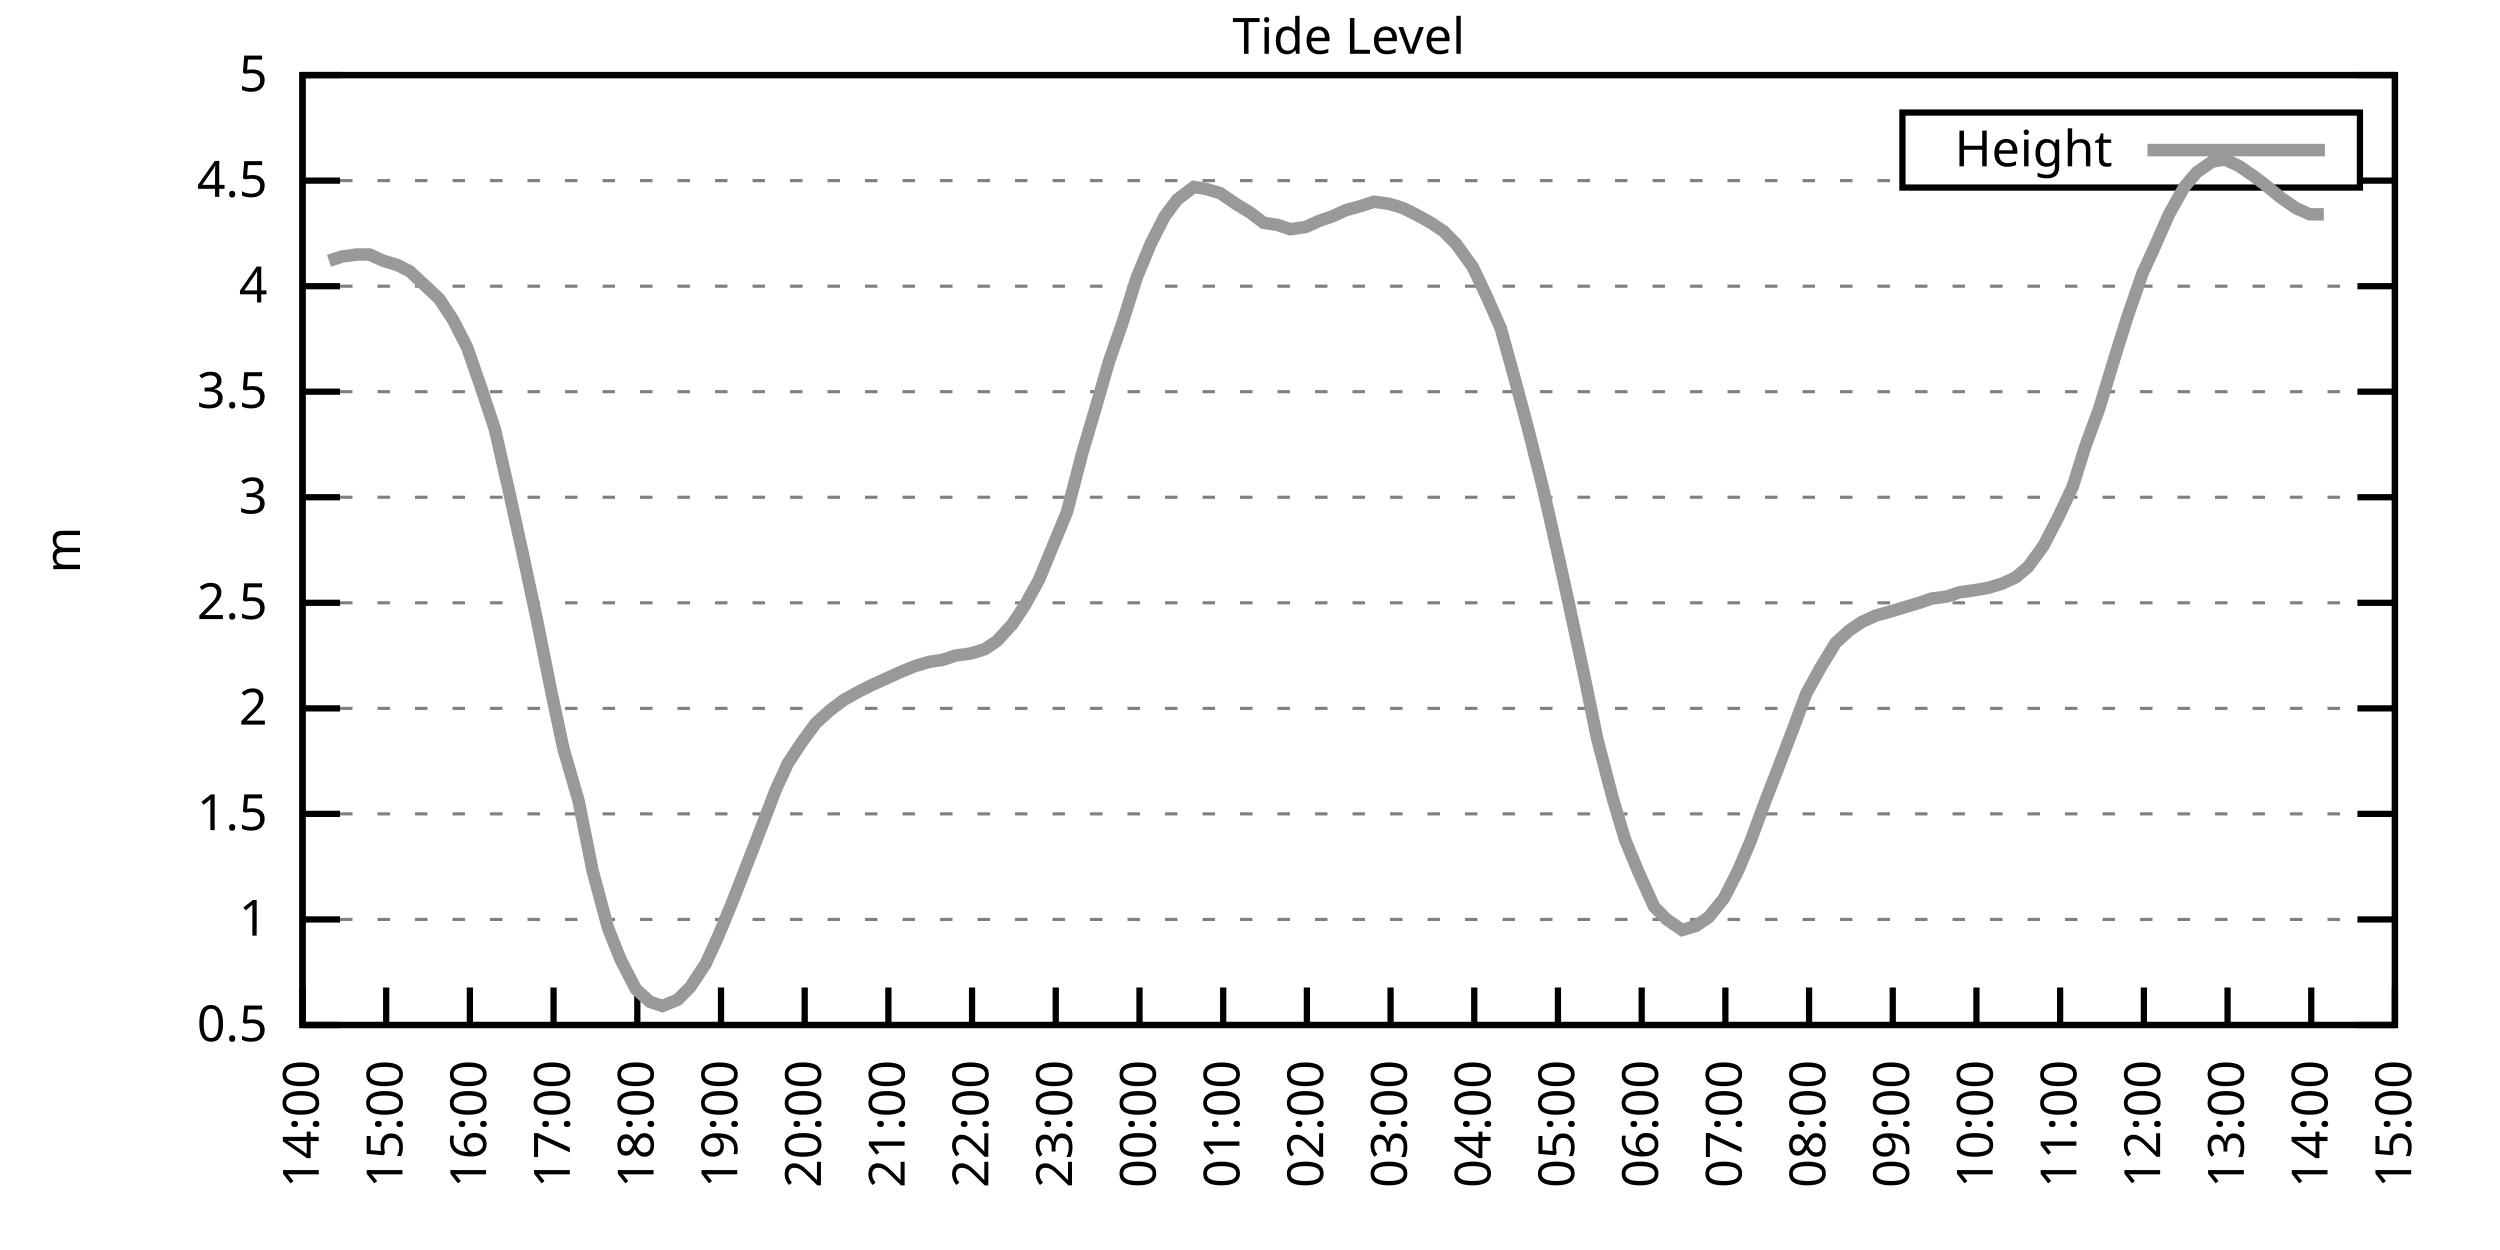
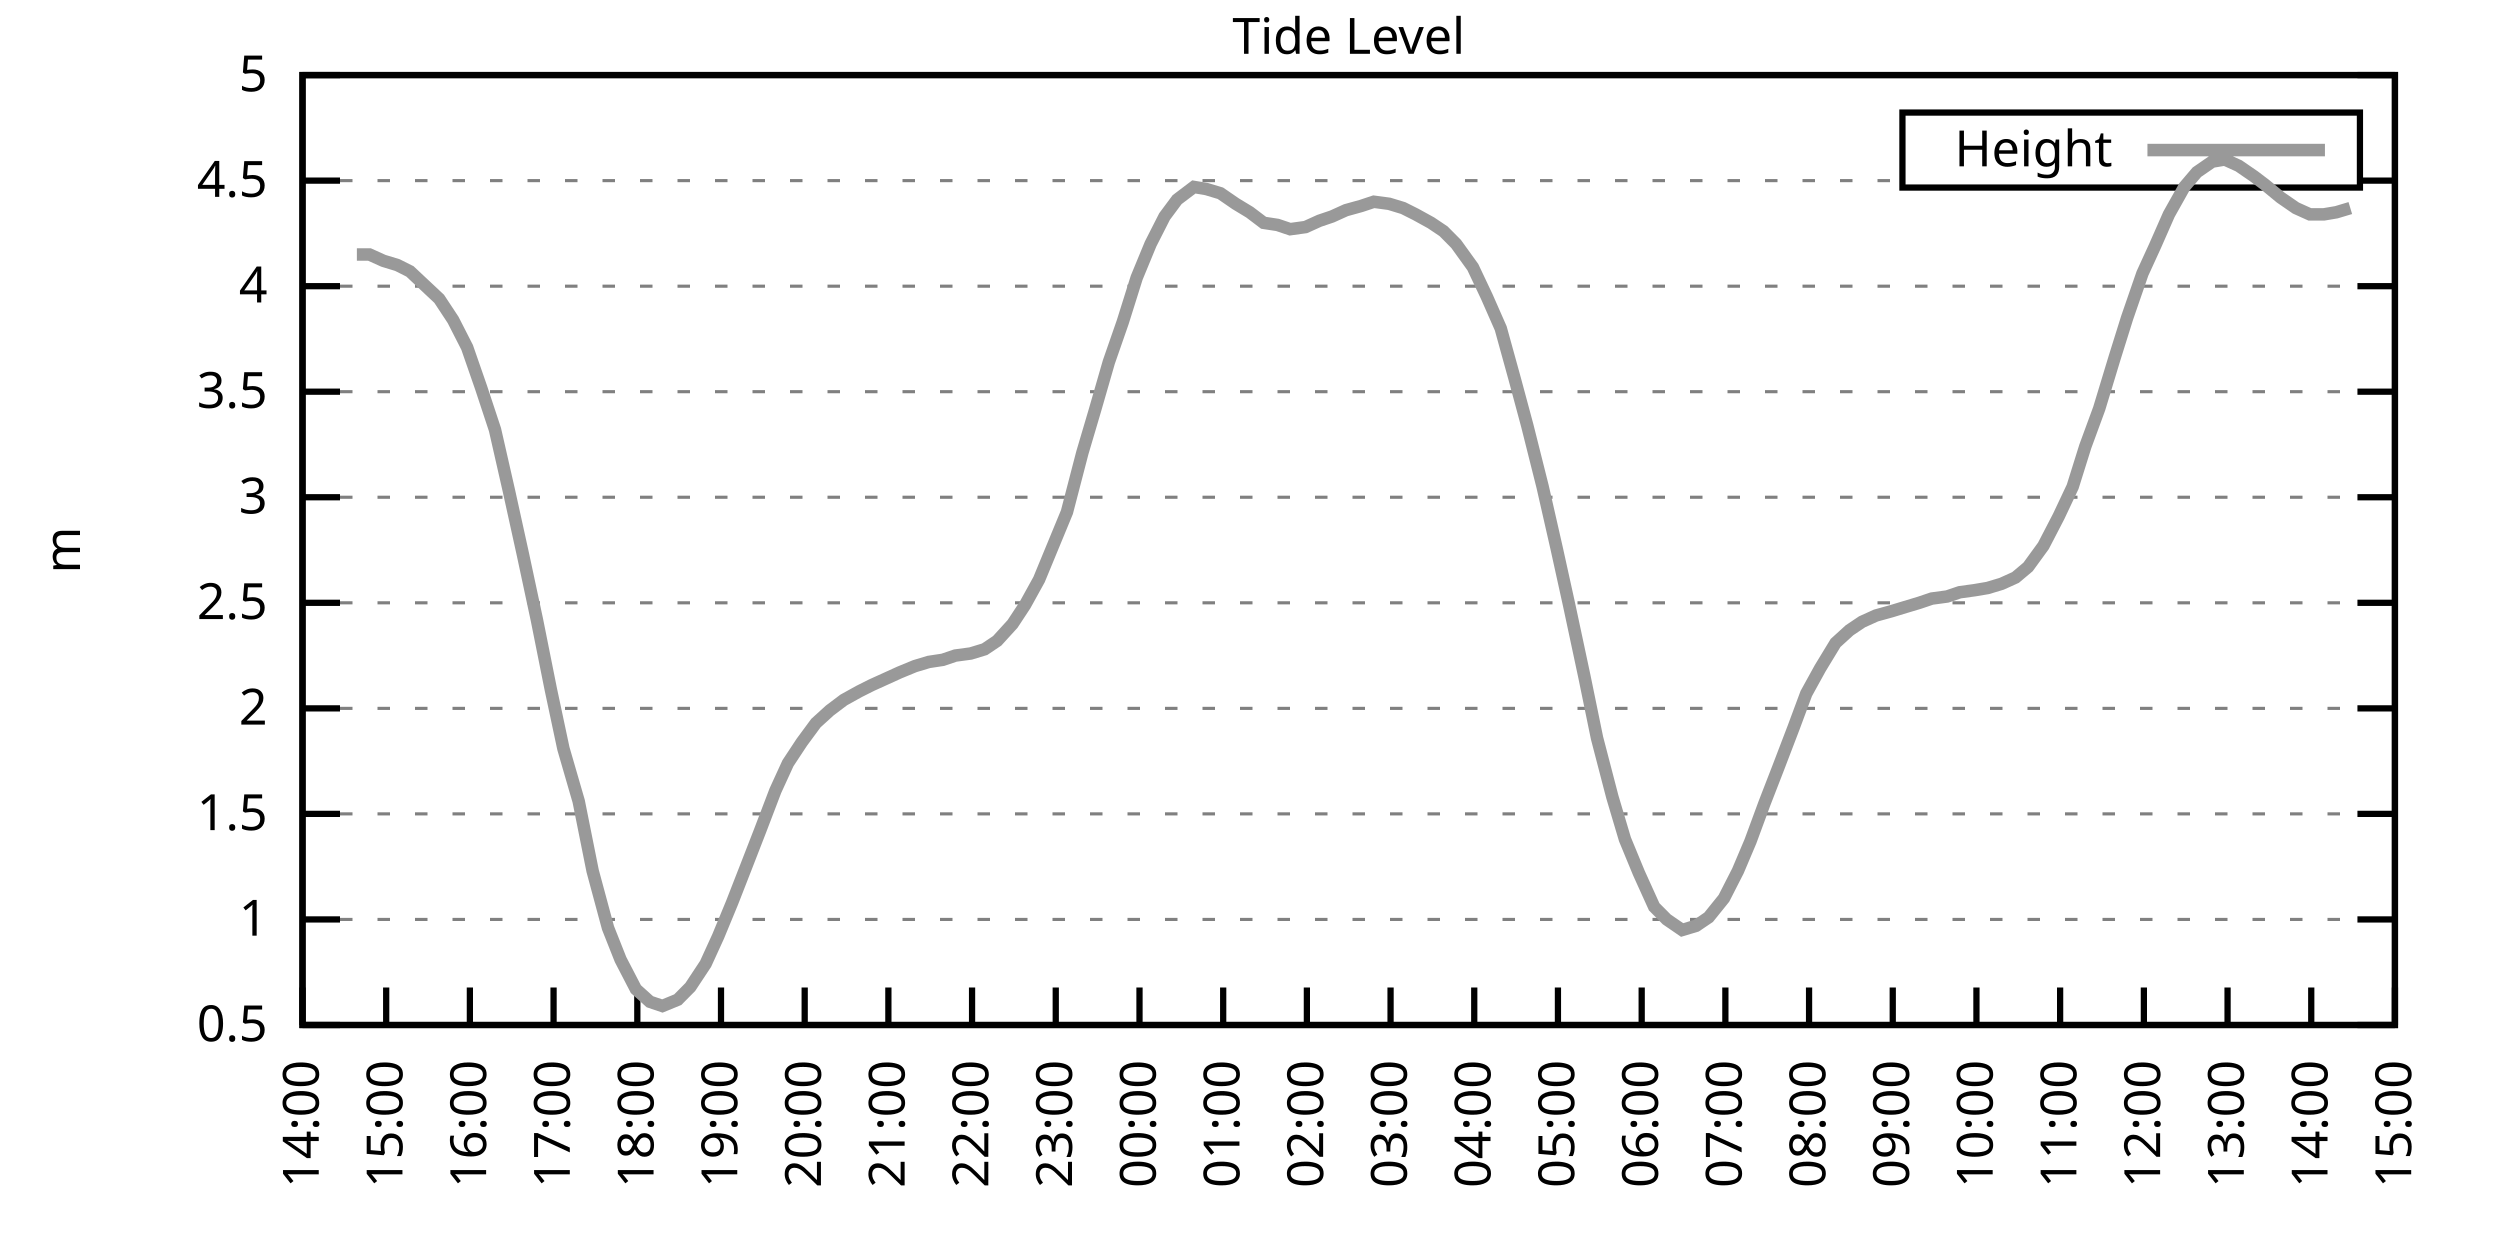
<svg xmlns="http://www.w3.org/2000/svg" xmlns:xlink="http://www.w3.org/1999/xlink" width="400" height="200" viewBox="0 0 400 200">
  <g id="gnuplot_canvas">
    <rect x="0" y="0" width="400" height="200" fill="none" />
    <defs>
      <circle id="gpDot" r="0.5" stroke-width="0.5" stroke="currentColor" />
      <path id="gpPt0" stroke-width="0.333" stroke="currentColor" d="M-1,0 h2 M0,-1 v2" />
      <path id="gpPt1" stroke-width="0.333" stroke="currentColor" d="M-1,-1 L1,1 M1,-1 L-1,1" />
      <path id="gpPt2" stroke-width="0.333" stroke="currentColor" d="M-1,0 L1,0 M0,-1 L0,1 M-1,-1 L1,1 M-1,1 L1,-1" />
      <rect id="gpPt3" stroke-width="0.333" stroke="currentColor" x="-1" y="-1" width="2" height="2" />
      <rect id="gpPt4" stroke-width="0.333" stroke="currentColor" fill="currentColor" x="-1" y="-1" width="2" height="2" />
      <circle id="gpPt5" stroke-width="0.333" stroke="currentColor" cx="0" cy="0" r="1" />
      <use xlink:href="#gpPt5" id="gpPt6" fill="currentColor" stroke="none" />
      <path id="gpPt7" stroke-width="0.333" stroke="currentColor" d="M0,-1.33 L-1.33,0.67 L1.33,0.67 z" />
      <use xlink:href="#gpPt7" id="gpPt8" fill="currentColor" stroke="none" />
      <use xlink:href="#gpPt7" id="gpPt9" stroke="currentColor" transform="rotate(180)" />
      <use xlink:href="#gpPt9" id="gpPt10" fill="currentColor" stroke="none" />
      <use xlink:href="#gpPt3" id="gpPt11" stroke="currentColor" transform="rotate(45)" />
      <use xlink:href="#gpPt11" id="gpPt12" fill="currentColor" stroke="none" />
      <path id="gpPt13" stroke-width="0.333" stroke="currentColor" d="M0,1.330 L1.265,0.411 L0.782,-1.067 L-0.782,-1.076 L-1.265,0.411 z" />
      <use xlink:href="#gpPt13" id="gpPt14" fill="currentColor" stroke="none" />
      <filter id="textbox" filterUnits="objectBoundingBox" x="0" y="0" height="1" width="1">
        <feFlood flood-color="white" flood-opacity="1" result="bgnd" />
        <feComposite in="SourceGraphic" in2="bgnd" operator="atop" />
      </filter>
      <filter id="greybox" filterUnits="objectBoundingBox" x="0" y="0" height="1" width="1">
        <feFlood flood-color="lightgrey" flood-opacity="1" result="grey" />
        <feComposite in="SourceGraphic" in2="grey" operator="atop" />
      </filter>
    </defs>
    <g fill="none" color="white" stroke="currentColor" stroke-width="1.00" stroke-linecap="butt" stroke-linejoin="miter">
</g>
    <g fill="none" color="black" stroke="currentColor" stroke-width="1.00" stroke-linecap="butt" stroke-linejoin="miter">
      <g stroke="none" shape-rendering="crispEdges">
        <polygon fill="rgb(255, 255, 255)" points="48.40,164.00 383.18,164.00 383.18,12.02 48.40,12.02 " />
      </g>
    </g>
    <g fill="none" color="black" stroke="currentColor" stroke-width="1.00" stroke-linecap="butt" stroke-linejoin="miter">
</g>
    <g fill="none" color="black" stroke="black" stroke-width="0.50" stroke-linecap="butt" stroke-linejoin="miter">
</g>
    <g fill="none" color="gray" stroke="currentColor" stroke-width="0.50" stroke-linecap="butt" stroke-linejoin="miter">
      <path stroke="gray" stroke-dasharray="2,4" class="gridline" d="M48.40,164.00 L383.19,164.00  " />
    </g>
    <g fill="none" color="gray" stroke="gray" stroke-width="1.00" stroke-linecap="butt" stroke-linejoin="miter">
</g>
    <g fill="none" color="black" stroke="currentColor" stroke-width="1.00" stroke-linecap="butt" stroke-linejoin="miter">
      <path stroke="black" d="M48.40,164.00 L54.40,164.00 M383.19,164.00 L377.19,164.00  " />
      <g transform="translate(42.80,166.60)" stroke="none" fill="black" font-family="Sans" font-size="8.00" text-anchor="end">
        <text>
          <tspan font-family="Sans"> 0.5</tspan>
        </text>
      </g>
    </g>
    <g fill="none" color="black" stroke="currentColor" stroke-width="1.00" stroke-linecap="butt" stroke-linejoin="miter">
</g>
    <g fill="none" color="black" stroke="black" stroke-width="0.50" stroke-linecap="butt" stroke-linejoin="miter">
</g>
    <g fill="none" color="gray" stroke="currentColor" stroke-width="0.50" stroke-linecap="butt" stroke-linejoin="miter">
      <path stroke="gray" stroke-dasharray="2,4" class="gridline" d="M48.40,147.11 L383.19,147.11  " />
    </g>
    <g fill="none" color="gray" stroke="gray" stroke-width="1.00" stroke-linecap="butt" stroke-linejoin="miter">
</g>
    <g fill="none" color="black" stroke="currentColor" stroke-width="1.00" stroke-linecap="butt" stroke-linejoin="miter">
      <path stroke="black" d="M48.40,147.11 L54.40,147.11 M383.19,147.11 L377.19,147.11  " />
      <g transform="translate(42.80,149.71)" stroke="none" fill="black" font-family="Sans" font-size="8.00" text-anchor="end">
        <text>
          <tspan font-family="Sans"> 1</tspan>
        </text>
      </g>
    </g>
    <g fill="none" color="black" stroke="currentColor" stroke-width="1.00" stroke-linecap="butt" stroke-linejoin="miter">
</g>
    <g fill="none" color="black" stroke="black" stroke-width="0.50" stroke-linecap="butt" stroke-linejoin="miter">
</g>
    <g fill="none" color="gray" stroke="currentColor" stroke-width="0.50" stroke-linecap="butt" stroke-linejoin="miter">
      <path stroke="gray" stroke-dasharray="2,4" class="gridline" d="M48.40,130.22 L383.19,130.22  " />
    </g>
    <g fill="none" color="gray" stroke="gray" stroke-width="1.00" stroke-linecap="butt" stroke-linejoin="miter">
</g>
    <g fill="none" color="black" stroke="currentColor" stroke-width="1.00" stroke-linecap="butt" stroke-linejoin="miter">
      <path stroke="black" d="M48.40,130.22 L54.40,130.22 M383.19,130.22 L377.19,130.22  " />
      <g transform="translate(42.80,132.82)" stroke="none" fill="black" font-family="Sans" font-size="8.00" text-anchor="end">
        <text>
          <tspan font-family="Sans"> 1.5</tspan>
        </text>
      </g>
    </g>
    <g fill="none" color="black" stroke="currentColor" stroke-width="1.00" stroke-linecap="butt" stroke-linejoin="miter">
</g>
    <g fill="none" color="black" stroke="black" stroke-width="0.50" stroke-linecap="butt" stroke-linejoin="miter">
</g>
    <g fill="none" color="gray" stroke="currentColor" stroke-width="0.50" stroke-linecap="butt" stroke-linejoin="miter">
      <path stroke="gray" stroke-dasharray="2,4" class="gridline" d="M48.40,113.34 L383.19,113.34  " />
    </g>
    <g fill="none" color="gray" stroke="gray" stroke-width="1.00" stroke-linecap="butt" stroke-linejoin="miter">
</g>
    <g fill="none" color="black" stroke="currentColor" stroke-width="1.00" stroke-linecap="butt" stroke-linejoin="miter">
      <path stroke="black" d="M48.40,113.34 L54.40,113.34 M383.19,113.34 L377.19,113.34  " />
      <g transform="translate(42.80,115.94)" stroke="none" fill="black" font-family="Sans" font-size="8.00" text-anchor="end">
        <text>
          <tspan font-family="Sans"> 2</tspan>
        </text>
      </g>
    </g>
    <g fill="none" color="black" stroke="currentColor" stroke-width="1.00" stroke-linecap="butt" stroke-linejoin="miter">
</g>
    <g fill="none" color="black" stroke="black" stroke-width="0.50" stroke-linecap="butt" stroke-linejoin="miter">
</g>
    <g fill="none" color="gray" stroke="currentColor" stroke-width="0.50" stroke-linecap="butt" stroke-linejoin="miter">
      <path stroke="gray" stroke-dasharray="2,4" class="gridline" d="M48.40,96.45 L383.19,96.45  " />
    </g>
    <g fill="none" color="gray" stroke="gray" stroke-width="1.00" stroke-linecap="butt" stroke-linejoin="miter">
</g>
    <g fill="none" color="black" stroke="currentColor" stroke-width="1.00" stroke-linecap="butt" stroke-linejoin="miter">
      <path stroke="black" d="M48.40,96.45 L54.40,96.45 M383.19,96.45 L377.19,96.45  " />
      <g transform="translate(42.80,99.05)" stroke="none" fill="black" font-family="Sans" font-size="8.00" text-anchor="end">
        <text>
          <tspan font-family="Sans"> 2.5</tspan>
        </text>
      </g>
    </g>
    <g fill="none" color="black" stroke="currentColor" stroke-width="1.00" stroke-linecap="butt" stroke-linejoin="miter">
</g>
    <g fill="none" color="black" stroke="black" stroke-width="0.50" stroke-linecap="butt" stroke-linejoin="miter">
</g>
    <g fill="none" color="gray" stroke="currentColor" stroke-width="0.50" stroke-linecap="butt" stroke-linejoin="miter">
      <path stroke="gray" stroke-dasharray="2,4" class="gridline" d="M48.40,79.56 L383.19,79.56  " />
    </g>
    <g fill="none" color="gray" stroke="gray" stroke-width="1.00" stroke-linecap="butt" stroke-linejoin="miter">
</g>
    <g fill="none" color="black" stroke="currentColor" stroke-width="1.00" stroke-linecap="butt" stroke-linejoin="miter">
      <path stroke="black" d="M48.40,79.56 L54.40,79.56 M383.19,79.56 L377.19,79.56  " />
      <g transform="translate(42.80,82.16)" stroke="none" fill="black" font-family="Sans" font-size="8.00" text-anchor="end">
        <text>
          <tspan font-family="Sans"> 3</tspan>
        </text>
      </g>
    </g>
    <g fill="none" color="black" stroke="currentColor" stroke-width="1.00" stroke-linecap="butt" stroke-linejoin="miter">
</g>
    <g fill="none" color="black" stroke="black" stroke-width="0.50" stroke-linecap="butt" stroke-linejoin="miter">
</g>
    <g fill="none" color="gray" stroke="currentColor" stroke-width="0.50" stroke-linecap="butt" stroke-linejoin="miter">
      <path stroke="gray" stroke-dasharray="2,4" class="gridline" d="M48.40,62.67 L383.19,62.67  " />
    </g>
    <g fill="none" color="gray" stroke="gray" stroke-width="1.00" stroke-linecap="butt" stroke-linejoin="miter">
</g>
    <g fill="none" color="black" stroke="currentColor" stroke-width="1.00" stroke-linecap="butt" stroke-linejoin="miter">
      <path stroke="black" d="M48.40,62.67 L54.40,62.67 M383.19,62.67 L377.19,62.67  " />
      <g transform="translate(42.80,65.27)" stroke="none" fill="black" font-family="Sans" font-size="8.00" text-anchor="end">
        <text>
          <tspan font-family="Sans"> 3.5</tspan>
        </text>
      </g>
    </g>
    <g fill="none" color="black" stroke="currentColor" stroke-width="1.00" stroke-linecap="butt" stroke-linejoin="miter">
</g>
    <g fill="none" color="black" stroke="black" stroke-width="0.50" stroke-linecap="butt" stroke-linejoin="miter">
</g>
    <g fill="none" color="gray" stroke="currentColor" stroke-width="0.50" stroke-linecap="butt" stroke-linejoin="miter">
      <path stroke="gray" stroke-dasharray="2,4" class="gridline" d="M48.40,45.79 L383.19,45.79  " />
    </g>
    <g fill="none" color="gray" stroke="gray" stroke-width="1.00" stroke-linecap="butt" stroke-linejoin="miter">
</g>
    <g fill="none" color="black" stroke="currentColor" stroke-width="1.00" stroke-linecap="butt" stroke-linejoin="miter">
      <path stroke="black" d="M48.40,45.79 L54.40,45.79 M383.19,45.79 L377.19,45.79  " />
      <g transform="translate(42.80,48.39)" stroke="none" fill="black" font-family="Sans" font-size="8.00" text-anchor="end">
        <text>
          <tspan font-family="Sans"> 4</tspan>
        </text>
      </g>
    </g>
    <g fill="none" color="black" stroke="currentColor" stroke-width="1.00" stroke-linecap="butt" stroke-linejoin="miter">
</g>
    <g fill="none" color="black" stroke="black" stroke-width="0.50" stroke-linecap="butt" stroke-linejoin="miter">
</g>
    <g fill="none" color="gray" stroke="currentColor" stroke-width="0.50" stroke-linecap="butt" stroke-linejoin="miter">
      <path stroke="gray" stroke-dasharray="2,4" class="gridline" d="M48.40,28.90 L304.39,28.90 M377.59,28.90 L383.19,28.90  " />
    </g>
    <g fill="none" color="gray" stroke="gray" stroke-width="1.00" stroke-linecap="butt" stroke-linejoin="miter">
</g>
    <g fill="none" color="black" stroke="currentColor" stroke-width="1.00" stroke-linecap="butt" stroke-linejoin="miter">
      <path stroke="black" d="M48.40,28.90 L54.40,28.90 M383.19,28.90 L377.19,28.90  " />
      <g transform="translate(42.80,31.50)" stroke="none" fill="black" font-family="Sans" font-size="8.00" text-anchor="end">
        <text>
          <tspan font-family="Sans"> 4.5</tspan>
        </text>
      </g>
    </g>
    <g fill="none" color="black" stroke="currentColor" stroke-width="1.00" stroke-linecap="butt" stroke-linejoin="miter">
</g>
    <g fill="none" color="black" stroke="black" stroke-width="0.50" stroke-linecap="butt" stroke-linejoin="miter">
</g>
    <g fill="none" color="gray" stroke="currentColor" stroke-width="0.50" stroke-linecap="butt" stroke-linejoin="miter">
      <path stroke="gray" stroke-dasharray="2,4" class="gridline" d="M48.40,12.01 L383.19,12.01  " />
    </g>
    <g fill="none" color="gray" stroke="gray" stroke-width="1.00" stroke-linecap="butt" stroke-linejoin="miter">
</g>
    <g fill="none" color="black" stroke="currentColor" stroke-width="1.00" stroke-linecap="butt" stroke-linejoin="miter">
      <path stroke="black" d="M48.40,12.01 L54.40,12.01 M383.19,12.01 L377.19,12.01  " />
      <g transform="translate(42.80,14.61)" stroke="none" fill="black" font-family="Sans" font-size="8.00" text-anchor="end">
        <text>
          <tspan font-family="Sans"> 5</tspan>
        </text>
      </g>
    </g>
    <g fill="none" color="black" stroke="currentColor" stroke-width="1.00" stroke-linecap="butt" stroke-linejoin="miter">
      <path stroke="black" d="M48.40,164.00 L48.40,158.00  " />
      <g transform="translate(51.00,169.60) rotate(270.00)" stroke="none" fill="black" font-family="Sans" font-size="8.00" text-anchor="end">
        <text>
          <tspan font-family="Sans">14:00</tspan>
        </text>
      </g>
    </g>
    <g fill="none" color="black" stroke="currentColor" stroke-width="1.00" stroke-linecap="butt" stroke-linejoin="miter">
      <path stroke="black" d="M61.79,164.00 L61.79,158.00  " />
      <g transform="translate(64.39,169.60) rotate(270.00)" stroke="none" fill="black" font-family="Sans" font-size="8.00" text-anchor="end">
        <text>
          <tspan font-family="Sans">15:00</tspan>
        </text>
      </g>
    </g>
    <g fill="none" color="black" stroke="currentColor" stroke-width="1.00" stroke-linecap="butt" stroke-linejoin="miter">
      <path stroke="black" d="M75.18,164.00 L75.18,158.00  " />
      <g transform="translate(77.78,169.60) rotate(270.00)" stroke="none" fill="black" font-family="Sans" font-size="8.00" text-anchor="end">
        <text>
          <tspan font-family="Sans">16:00</tspan>
        </text>
      </g>
    </g>
    <g fill="none" color="black" stroke="currentColor" stroke-width="1.00" stroke-linecap="butt" stroke-linejoin="miter">
      <path stroke="black" d="M88.57,164.00 L88.57,158.00  " />
      <g transform="translate(91.17,169.60) rotate(270.00)" stroke="none" fill="black" font-family="Sans" font-size="8.00" text-anchor="end">
        <text>
          <tspan font-family="Sans">17:00</tspan>
        </text>
      </g>
    </g>
    <g fill="none" color="black" stroke="currentColor" stroke-width="1.00" stroke-linecap="butt" stroke-linejoin="miter">
      <path stroke="black" d="M101.97,164.00 L101.97,158.00  " />
      <g transform="translate(104.57,169.60) rotate(270.00)" stroke="none" fill="black" font-family="Sans" font-size="8.00" text-anchor="end">
        <text>
          <tspan font-family="Sans">18:00</tspan>
        </text>
      </g>
    </g>
    <g fill="none" color="black" stroke="currentColor" stroke-width="1.00" stroke-linecap="butt" stroke-linejoin="miter">
      <path stroke="black" d="M115.36,164.00 L115.36,158.00  " />
      <g transform="translate(117.96,169.60) rotate(270.00)" stroke="none" fill="black" font-family="Sans" font-size="8.00" text-anchor="end">
        <text>
          <tspan font-family="Sans">19:00</tspan>
        </text>
      </g>
    </g>
    <g fill="none" color="black" stroke="currentColor" stroke-width="1.00" stroke-linecap="butt" stroke-linejoin="miter">
      <path stroke="black" d="M128.75,164.00 L128.75,158.00  " />
      <g transform="translate(131.35,169.60) rotate(270.00)" stroke="none" fill="black" font-family="Sans" font-size="8.00" text-anchor="end">
        <text>
          <tspan font-family="Sans">20:00</tspan>
        </text>
      </g>
    </g>
    <g fill="none" color="black" stroke="currentColor" stroke-width="1.00" stroke-linecap="butt" stroke-linejoin="miter">
      <path stroke="black" d="M142.14,164.00 L142.14,158.00  " />
      <g transform="translate(144.74,169.60) rotate(270.00)" stroke="none" fill="black" font-family="Sans" font-size="8.00" text-anchor="end">
        <text>
          <tspan font-family="Sans">21:00</tspan>
        </text>
      </g>
    </g>
    <g fill="none" color="black" stroke="currentColor" stroke-width="1.00" stroke-linecap="butt" stroke-linejoin="miter">
      <path stroke="black" d="M155.53,164.00 L155.53,158.00  " />
      <g transform="translate(158.13,169.60) rotate(270.00)" stroke="none" fill="black" font-family="Sans" font-size="8.00" text-anchor="end">
        <text>
          <tspan font-family="Sans">22:00</tspan>
        </text>
      </g>
    </g>
    <g fill="none" color="black" stroke="currentColor" stroke-width="1.00" stroke-linecap="butt" stroke-linejoin="miter">
      <path stroke="black" d="M168.92,164.00 L168.92,158.00  " />
      <g transform="translate(171.52,169.60) rotate(270.00)" stroke="none" fill="black" font-family="Sans" font-size="8.00" text-anchor="end">
        <text>
          <tspan font-family="Sans">23:00</tspan>
        </text>
      </g>
    </g>
    <g fill="none" color="black" stroke="currentColor" stroke-width="1.00" stroke-linecap="butt" stroke-linejoin="miter">
      <path stroke="black" d="M182.32,164.00 L182.32,158.00  " />
      <g transform="translate(184.92,169.60) rotate(270.00)" stroke="none" fill="black" font-family="Sans" font-size="8.00" text-anchor="end">
        <text>
          <tspan font-family="Sans">00:00</tspan>
        </text>
      </g>
    </g>
    <g fill="none" color="black" stroke="currentColor" stroke-width="1.00" stroke-linecap="butt" stroke-linejoin="miter">
      <path stroke="black" d="M195.71,164.00 L195.71,158.00  " />
      <g transform="translate(198.31,169.60) rotate(270.00)" stroke="none" fill="black" font-family="Sans" font-size="8.00" text-anchor="end">
        <text>
          <tspan font-family="Sans">01:00</tspan>
        </text>
      </g>
    </g>
    <g fill="none" color="black" stroke="currentColor" stroke-width="1.00" stroke-linecap="butt" stroke-linejoin="miter">
      <path stroke="black" d="M209.10,164.00 L209.10,158.00  " />
      <g transform="translate(211.70,169.60) rotate(270.00)" stroke="none" fill="black" font-family="Sans" font-size="8.00" text-anchor="end">
        <text>
          <tspan font-family="Sans">02:00</tspan>
        </text>
      </g>
    </g>
    <g fill="none" color="black" stroke="currentColor" stroke-width="1.00" stroke-linecap="butt" stroke-linejoin="miter">
      <path stroke="black" d="M222.49,164.00 L222.49,158.00  " />
      <g transform="translate(225.09,169.60) rotate(270.00)" stroke="none" fill="black" font-family="Sans" font-size="8.00" text-anchor="end">
        <text>
          <tspan font-family="Sans">03:00</tspan>
        </text>
      </g>
    </g>
    <g fill="none" color="black" stroke="currentColor" stroke-width="1.00" stroke-linecap="butt" stroke-linejoin="miter">
      <path stroke="black" d="M235.88,164.00 L235.88,158.00  " />
      <g transform="translate(238.48,169.60) rotate(270.00)" stroke="none" fill="black" font-family="Sans" font-size="8.00" text-anchor="end">
        <text>
          <tspan font-family="Sans">04:00</tspan>
        </text>
      </g>
    </g>
    <g fill="none" color="black" stroke="currentColor" stroke-width="1.00" stroke-linecap="butt" stroke-linejoin="miter">
      <path stroke="black" d="M249.27,164.00 L249.27,158.00  " />
      <g transform="translate(251.87,169.60) rotate(270.00)" stroke="none" fill="black" font-family="Sans" font-size="8.00" text-anchor="end">
        <text>
          <tspan font-family="Sans">05:00</tspan>
        </text>
      </g>
    </g>
    <g fill="none" color="black" stroke="currentColor" stroke-width="1.00" stroke-linecap="butt" stroke-linejoin="miter">
      <path stroke="black" d="M262.67,164.00 L262.67,158.00  " />
      <g transform="translate(265.27,169.60) rotate(270.00)" stroke="none" fill="black" font-family="Sans" font-size="8.00" text-anchor="end">
        <text>
          <tspan font-family="Sans">06:00</tspan>
        </text>
      </g>
    </g>
    <g fill="none" color="black" stroke="currentColor" stroke-width="1.00" stroke-linecap="butt" stroke-linejoin="miter">
      <path stroke="black" d="M276.06,164.00 L276.06,158.00  " />
      <g transform="translate(278.66,169.60) rotate(270.00)" stroke="none" fill="black" font-family="Sans" font-size="8.00" text-anchor="end">
        <text>
          <tspan font-family="Sans">07:00</tspan>
        </text>
      </g>
    </g>
    <g fill="none" color="black" stroke="currentColor" stroke-width="1.00" stroke-linecap="butt" stroke-linejoin="miter">
      <path stroke="black" d="M289.45,164.00 L289.45,158.00  " />
      <g transform="translate(292.05,169.60) rotate(270.00)" stroke="none" fill="black" font-family="Sans" font-size="8.00" text-anchor="end">
        <text>
          <tspan font-family="Sans">08:00</tspan>
        </text>
      </g>
    </g>
    <g fill="none" color="black" stroke="currentColor" stroke-width="1.00" stroke-linecap="butt" stroke-linejoin="miter">
      <path stroke="black" d="M302.84,164.00 L302.84,158.00  " />
      <g transform="translate(305.44,169.60) rotate(270.00)" stroke="none" fill="black" font-family="Sans" font-size="8.00" text-anchor="end">
        <text>
          <tspan font-family="Sans">09:00</tspan>
        </text>
      </g>
    </g>
    <g fill="none" color="black" stroke="currentColor" stroke-width="1.00" stroke-linecap="butt" stroke-linejoin="miter">
      <path stroke="black" d="M316.23,164.00 L316.23,158.00  " />
      <g transform="translate(318.83,169.60) rotate(270.00)" stroke="none" fill="black" font-family="Sans" font-size="8.00" text-anchor="end">
        <text>
          <tspan font-family="Sans">10:00</tspan>
        </text>
      </g>
    </g>
    <g fill="none" color="black" stroke="currentColor" stroke-width="1.00" stroke-linecap="butt" stroke-linejoin="miter">
      <path stroke="black" d="M329.62,164.00 L329.62,158.00  " />
      <g transform="translate(332.22,169.60) rotate(270.00)" stroke="none" fill="black" font-family="Sans" font-size="8.00" text-anchor="end">
        <text>
          <tspan font-family="Sans">11:00</tspan>
        </text>
      </g>
    </g>
    <g fill="none" color="black" stroke="currentColor" stroke-width="1.00" stroke-linecap="butt" stroke-linejoin="miter">
      <path stroke="black" d="M343.02,164.00 L343.02,158.00  " />
      <g transform="translate(345.62,169.60) rotate(270.00)" stroke="none" fill="black" font-family="Sans" font-size="8.00" text-anchor="end">
        <text>
          <tspan font-family="Sans">12:00</tspan>
        </text>
      </g>
    </g>
    <g fill="none" color="black" stroke="currentColor" stroke-width="1.00" stroke-linecap="butt" stroke-linejoin="miter">
      <path stroke="black" d="M356.41,164.00 L356.41,158.00  " />
      <g transform="translate(359.01,169.60) rotate(270.00)" stroke="none" fill="black" font-family="Sans" font-size="8.00" text-anchor="end">
        <text>
          <tspan font-family="Sans">13:00</tspan>
        </text>
      </g>
    </g>
    <g fill="none" color="black" stroke="currentColor" stroke-width="1.00" stroke-linecap="butt" stroke-linejoin="miter">
      <path stroke="black" d="M369.80,164.00 L369.80,158.00  " />
      <g transform="translate(372.40,169.60) rotate(270.00)" stroke="none" fill="black" font-family="Sans" font-size="8.00" text-anchor="end">
        <text>
          <tspan font-family="Sans">14:00</tspan>
        </text>
      </g>
    </g>
    <g fill="none" color="black" stroke="currentColor" stroke-width="1.00" stroke-linecap="butt" stroke-linejoin="miter">
      <path stroke="black" d="M383.19,164.00 L383.19,158.00  " />
      <g transform="translate(385.79,169.60) rotate(270.00)" stroke="none" fill="black" font-family="Sans" font-size="8.00" text-anchor="end">
        <text>
          <tspan font-family="Sans">15:00</tspan>
        </text>
      </g>
    </g>
    <g fill="none" color="black" stroke="currentColor" stroke-width="1.00" stroke-linecap="butt" stroke-linejoin="miter">
</g>
    <g fill="none" color="black" stroke="currentColor" stroke-width="1.00" stroke-linecap="butt" stroke-linejoin="miter">
      <path stroke="black" d="M48.40,12.01 L48.40,164.00 L383.19,164.00 L383.19,12.01 L48.40,12.01 Z  " />
    </g>
    <g fill="none" color="black" stroke="currentColor" stroke-width="1.00" stroke-linecap="butt" stroke-linejoin="miter">
</g>
    <g fill="none" color="black" stroke="currentColor" stroke-width="1.00" stroke-linecap="butt" stroke-linejoin="miter">
      <path stroke="black" d="M304.39,30.01 L304.39,18.01 L377.59,18.01 L377.59,30.01 L304.39,30.01 Z  " />
    </g>
    <g id="Tide_level_plot_1">
      <g fill="none" color="white" stroke="black" stroke-width="2.00" stroke-linecap="butt" stroke-linejoin="miter">
</g>
      <g fill="none" color="black" stroke="currentColor" stroke-width="2.00" stroke-linecap="butt" stroke-linejoin="miter">
        <g transform="translate(337.99,26.61)" stroke="none" fill="black" font-family="Sans" font-size="8.00" text-anchor="end">
          <text>
            <tspan font-family="Sans">Height</tspan>
          </text>
        </g>
      </g>
      <g fill="none" color="black" stroke="currentColor" stroke-width="2.00" stroke-linecap="butt" stroke-linejoin="miter">
-         <path stroke="rgb(153, 153, 153)" d="M343.59,24.01 L371.99,24.01 M52.64,41.73 L54.65,41.06 L57.10,40.72 L59.11,40.72 L61.35,41.73 L63.58,42.41   L65.59,43.42 L70.27,47.81 L72.50,51.19 L74.74,55.58 L76.97,62.00 L79.20,68.75 L81.43,78.55 L83.66,88.68   L85.90,99.15 L88.13,110.30 L90.14,119.75 L92.59,128.20 L94.82,139.34 L97.28,148.46 L99.29,153.53 L101.74,158.26   L103.98,160.28 L105.98,160.96 L108.44,159.95 L110.45,157.92 L112.90,154.21 L114.91,149.81 L117.14,144.41 L119.38,138.67   L121.61,132.93 L124.06,126.51 L126.07,122.12 L128.30,118.74 L130.54,115.70 L132.77,113.67 L135.00,111.99 L137.45,110.63   L139.46,109.62 L141.69,108.61 L143.93,107.59 L146.38,106.58 L148.61,105.91 L150.85,105.57 L152.85,104.89 L155.31,104.56   L157.54,103.88 L159.55,102.53 L162.01,99.83 L164.01,96.79 L166.25,92.73 L168.48,87.33 L170.71,81.93 L173.17,72.47   L175.17,65.71 L177.41,57.94 L179.64,51.53 L181.87,44.43 L184.10,39.03 L186.33,34.64 L188.34,31.94 L191.02,29.91   L193.03,30.25 L195.26,30.92 L197.72,32.61 L199.95,33.96 L202.18,35.65 L204.41,35.99 L206.42,36.67 L208.88,36.33   L211.11,35.32 L213.12,34.64 L215.35,33.63 L217.80,32.95 L219.81,32.28 L222.27,32.61 L224.50,33.29 L226.51,34.30   L228.96,35.65 L230.97,37.00 L232.98,39.03 L235.66,42.75 L237.89,47.47 L240.12,52.54 L242.36,60.65 L244.36,68.08   L246.82,77.87 L249.05,87.67 L251.06,96.79 L253.51,108.27 L255.52,118.07 L257.98,127.52 L259.99,134.28 L262.22,139.68   L264.67,145.09 L266.68,147.11 L269.14,148.80 L271.37,148.13 L273.38,146.77 L275.83,143.73 L278.07,139.34 L280.07,134.62   L282.31,128.54 L284.54,122.79 L286.99,116.38 L289.00,110.97 L291.23,106.92 L293.69,102.87 L295.92,100.84 L297.93,99.49   L300.16,98.48 L302.62,97.80 L304.85,97.12 L307.08,96.45 L309.09,95.77 L311.54,95.44 L313.55,94.76 L316.01,94.42   L318.02,94.08 L320.25,93.41 L322.48,92.40 L324.49,90.71 L326.95,87.33 L329.40,82.60 L331.63,77.87 L333.64,71.45   L335.87,65.38 L338.33,57.27 L340.34,50.85 L342.79,43.76 L344.80,39.37 L347.03,34.30 L349.49,29.91 L351.50,27.55   L353.95,25.86 L355.96,25.52 L358.19,26.53 L360.65,28.22 L362.43,29.57 L364.89,31.60 L367.34,33.29 L369.58,34.30   L371.81,34.30  " />
+         <path stroke="rgb(153, 153, 153)" d="M343.59,24.01 L371.99,24.01 M57.10,40.72 L59.11,40.72 L61.35,41.73 L63.58,42.41 L65.59,43.42 L70.27,47.81   L72.50,51.19 L74.74,55.58 L76.97,62.00 L79.20,68.75 L81.43,78.55 L83.66,88.68 L85.90,99.15 L88.13,110.30   L90.14,119.75 L92.59,128.20 L94.82,139.34 L97.28,148.46 L99.29,153.53 L101.74,158.26 L103.98,160.28 L105.98,160.96   L108.44,159.95 L110.45,157.92 L112.90,154.21 L114.91,149.81 L117.14,144.41 L119.38,138.67 L121.61,132.93 L124.06,126.51   L126.07,122.12 L128.30,118.74 L130.54,115.70 L132.77,113.67 L135.00,111.99 L137.45,110.63 L139.46,109.62 L141.69,108.61   L143.93,107.59 L146.38,106.58 L148.61,105.91 L150.85,105.57 L152.85,104.89 L155.31,104.56 L157.54,103.88 L159.55,102.53   L162.01,99.83 L164.01,96.79 L166.25,92.73 L168.48,87.33 L170.71,81.93 L173.17,72.47 L175.17,65.71 L177.41,57.94   L179.64,51.53 L181.87,44.43 L184.10,39.03 L186.33,34.64 L188.34,31.94 L191.02,29.91 L193.03,30.25 L195.26,30.92   L197.72,32.61 L199.95,33.96 L202.18,35.65 L204.41,35.99 L206.42,36.67 L208.88,36.33 L211.11,35.32 L213.12,34.64   L215.35,33.63 L217.80,32.95 L219.81,32.28 L222.27,32.61 L224.50,33.29 L226.51,34.30 L228.96,35.65 L230.97,37.00   L232.98,39.03 L235.66,42.75 L237.89,47.47 L240.12,52.54 L242.36,60.65 L244.36,68.08 L246.82,77.87 L249.05,87.67   L251.06,96.79 L253.51,108.27 L255.52,118.07 L257.98,127.52 L259.99,134.28 L262.22,139.68 L264.67,145.09 L266.68,147.11   L269.14,148.80 L271.37,148.13 L273.38,146.77 L275.83,143.73 L278.07,139.34 L280.07,134.62 L282.31,128.54 L284.54,122.79   L286.99,116.38 L289.00,110.97 L291.23,106.92 L293.69,102.87 L295.92,100.84 L297.93,99.49 L300.16,98.48 L302.62,97.80   L304.85,97.12 L307.08,96.45 L309.09,95.77 L311.54,95.44 L313.55,94.76 L316.01,94.42 L318.02,94.08 L320.25,93.41   L322.48,92.40 L324.49,90.71 L326.95,87.33 L329.40,82.60 L331.63,77.87 L333.64,71.45 L335.87,65.38 L338.33,57.27   L340.34,50.85 L342.79,43.76 L344.80,39.37 L347.03,34.30 L349.49,29.91 L351.50,27.55 L353.95,25.86 L355.96,25.52   L358.19,26.53 L360.65,28.22 L362.43,29.57 L364.89,31.60 L367.34,33.29 L369.58,34.30 L371.81,34.30 L373.82,33.96   L376.05,33.29  " />
      </g>
    </g>
    <g fill="none" color="black" stroke="currentColor" stroke-width="2.00" stroke-linecap="butt" stroke-linejoin="miter">
</g>
    <g fill="none" color="black" stroke="black" stroke-width="1.00" stroke-linecap="butt" stroke-linejoin="miter">
</g>
    <g fill="none" color="black" stroke="currentColor" stroke-width="1.00" stroke-linecap="butt" stroke-linejoin="miter">
      <path stroke="black" d="M48.40,12.01 L48.40,164.00 L383.19,164.00 L383.19,12.01 L48.40,12.01 Z  " />
      <g transform="translate(12.80,88.01) rotate(270.00)" stroke="none" fill="black" font-family="Sans" font-size="8.00" text-anchor="middle">
        <text>
          <tspan font-family="Sans">m</tspan>
        </text>
      </g>
    </g>
    <g fill="none" color="black" stroke="currentColor" stroke-width="1.00" stroke-linecap="butt" stroke-linejoin="miter">
</g>
    <g fill="none" color="black" stroke="currentColor" stroke-width="1.00" stroke-linecap="butt" stroke-linejoin="miter">
      <g transform="translate(215.79,8.61)" stroke="none" fill="black" font-family="Sans" font-size="8.00" text-anchor="middle">
        <text>
          <tspan font-family="Sans">Tide Level</tspan>
        </text>
      </g>
    </g>
    <g fill="none" color="black" stroke="currentColor" stroke-width="1.00" stroke-linecap="butt" stroke-linejoin="miter">
</g>
  </g>
</svg>
